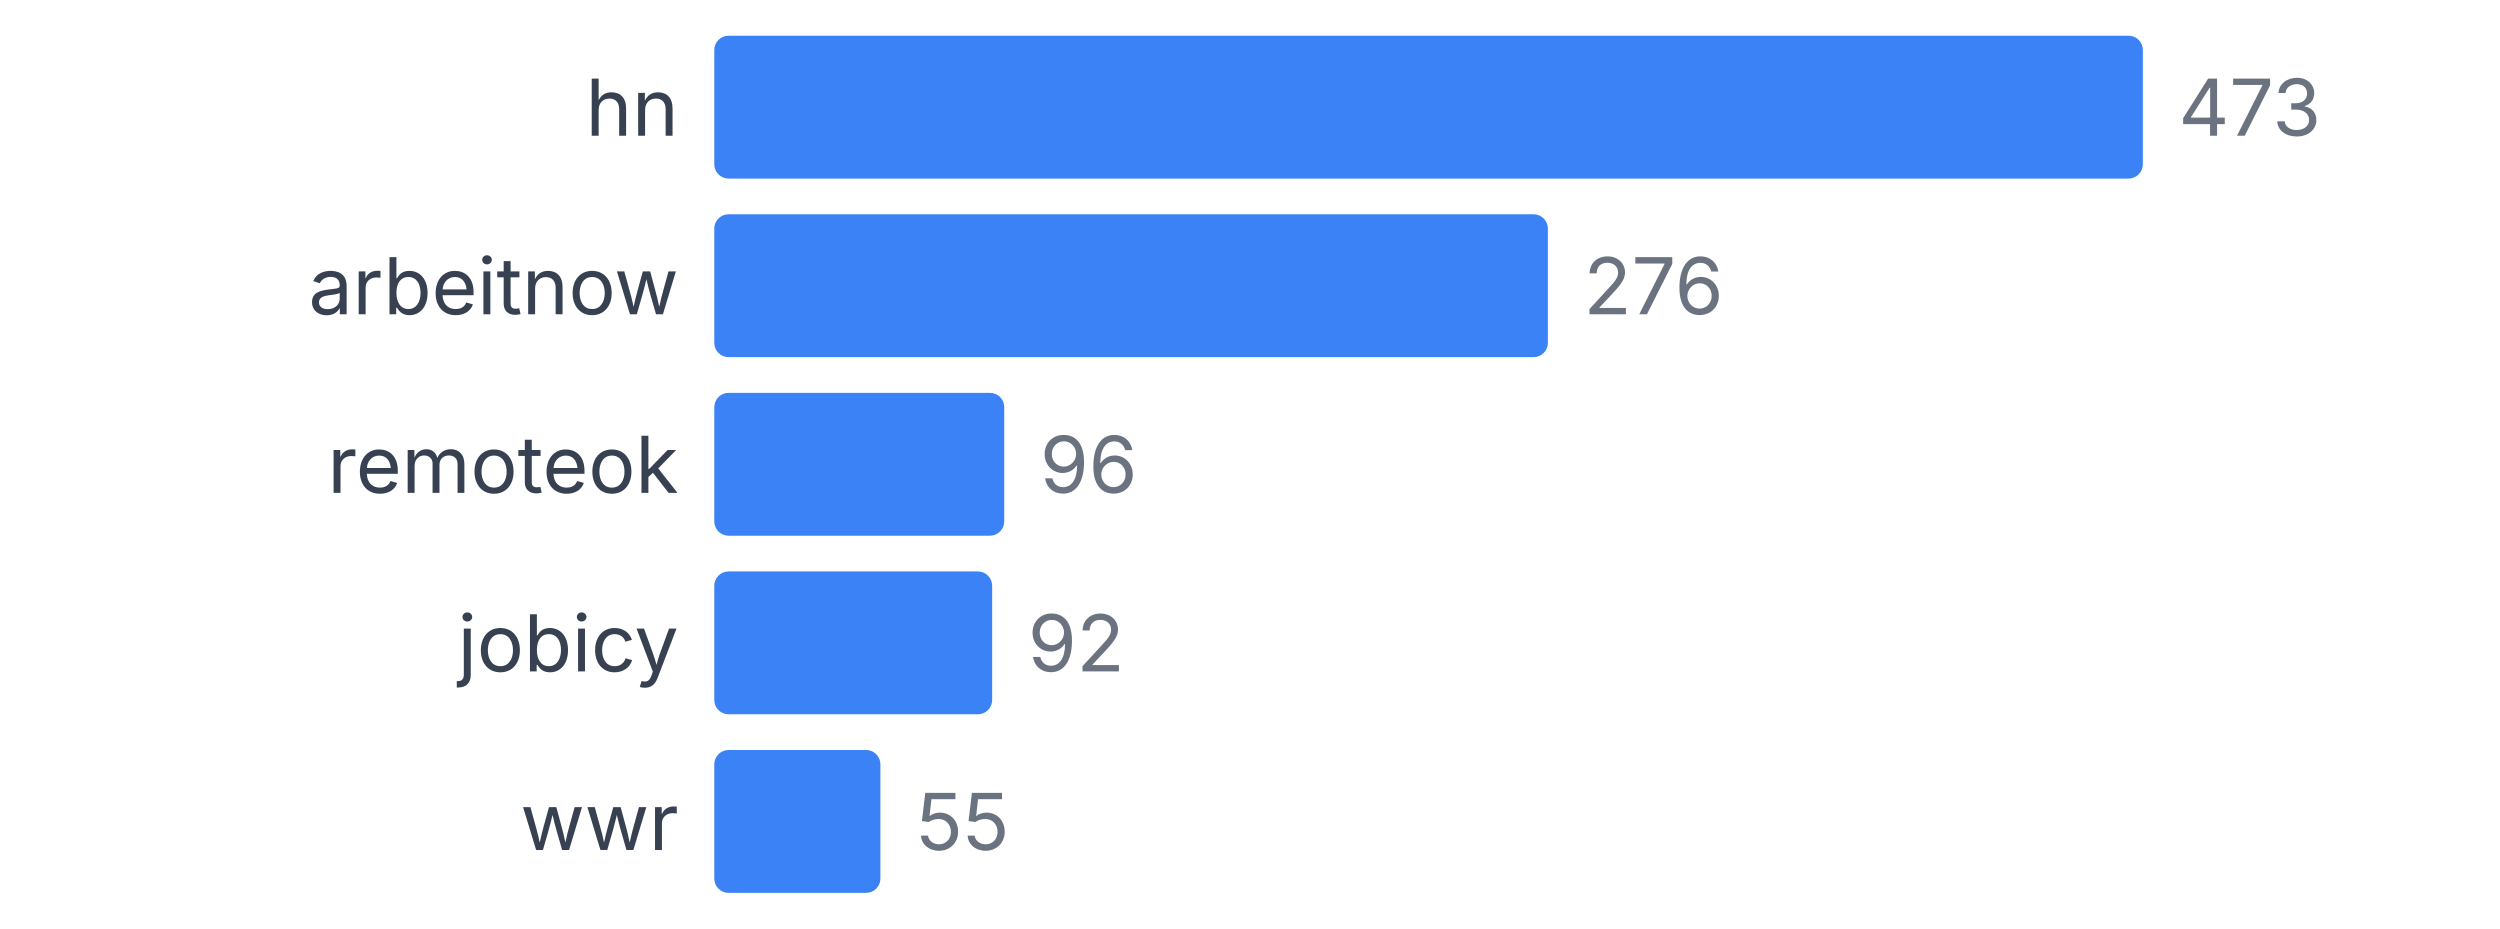
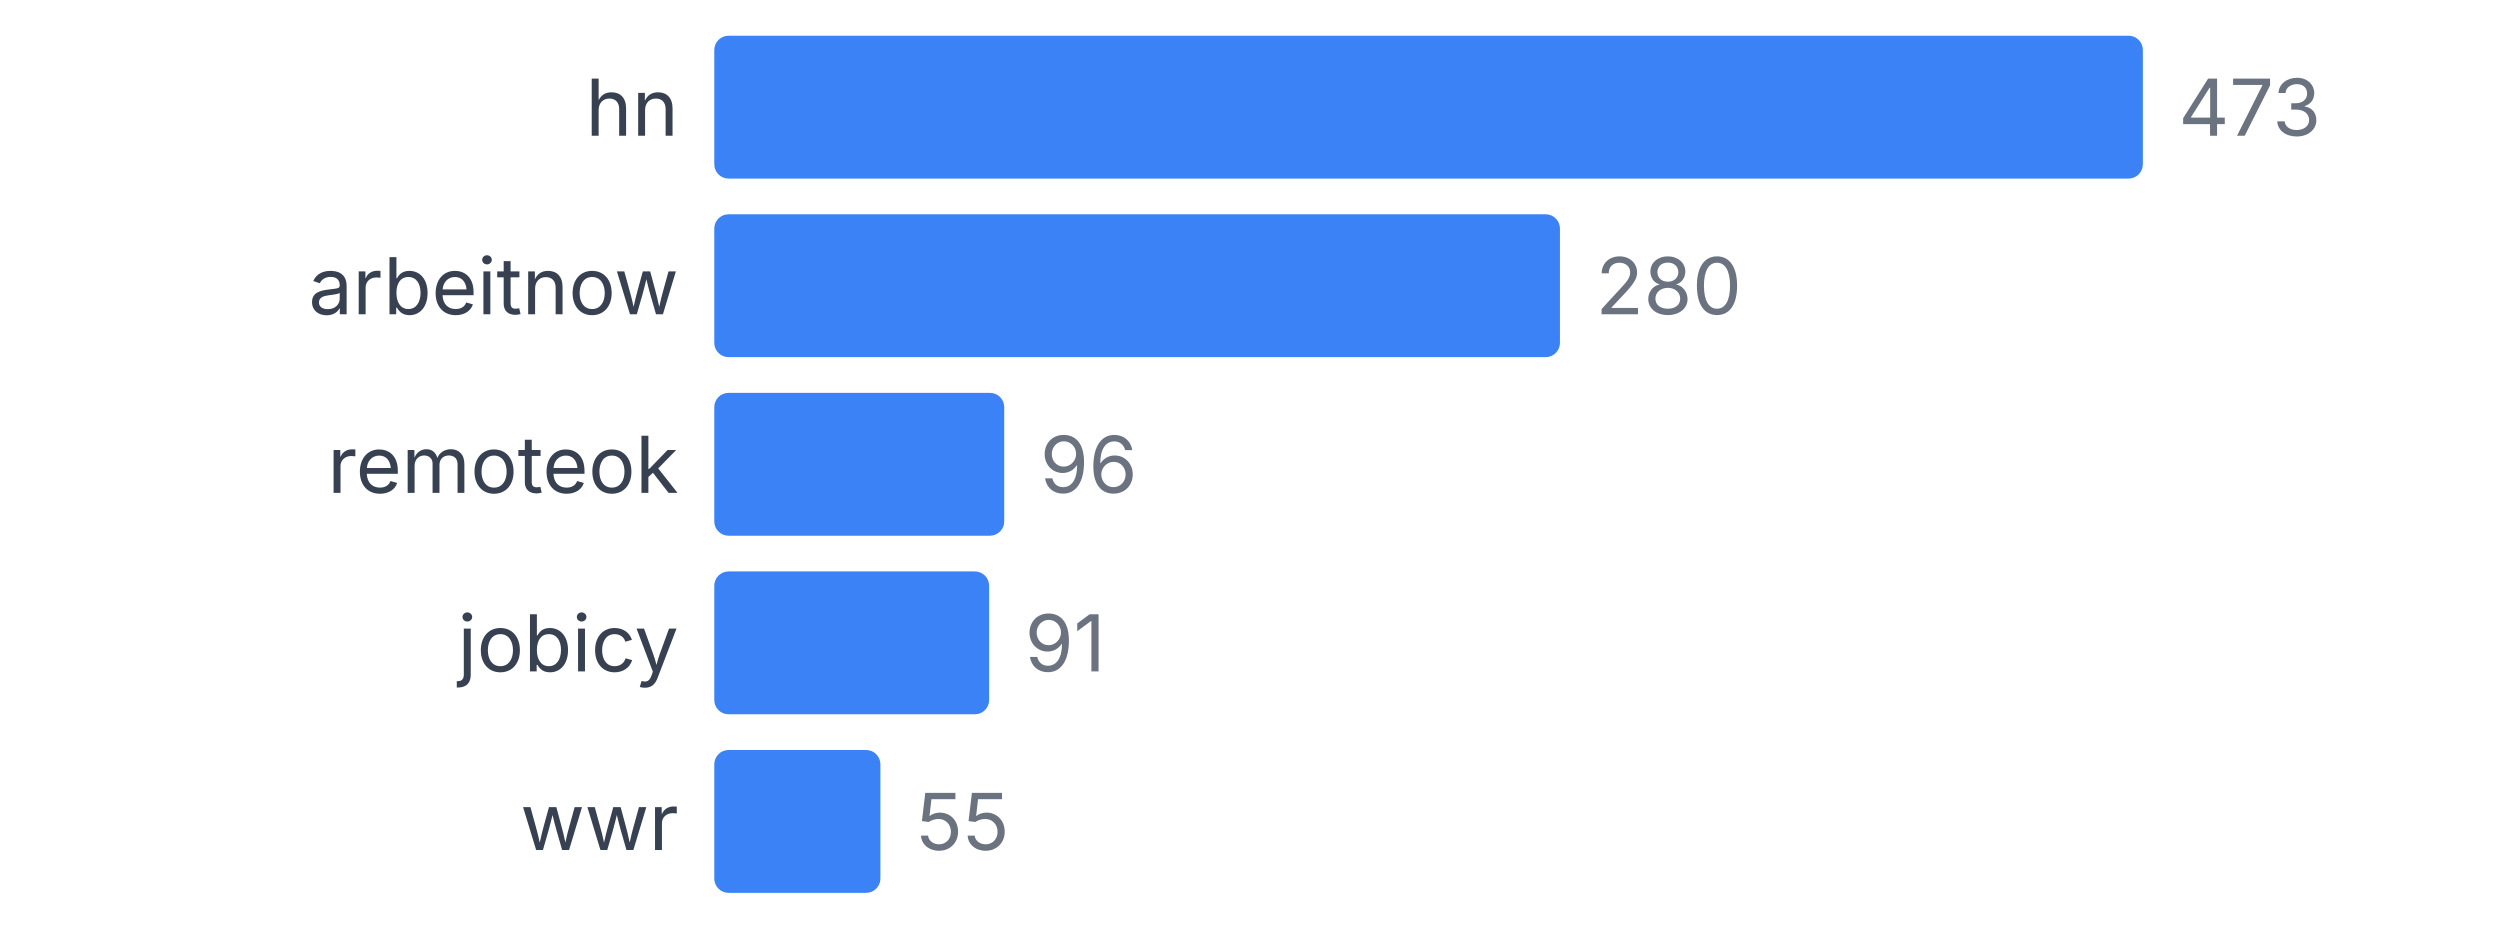
<svg xmlns="http://www.w3.org/2000/svg" width="350" height="130" viewBox="0 0 350 130">
  <style>
    text { font-family: system-ui, -apple-system, sans-serif; }
  </style>
  <text x="95" y="19" text-anchor="end" font-size="11" fill="#374151">hn</text>
  <rect x="100" y="5" width="200" height="20" fill="#3b82f6" rx="2" />
  <text x="305" y="19" font-size="11" fill="#6b7280">473</text>
  <text x="95" y="44" text-anchor="end" font-size="11" fill="#374151">arbeitnow</text>
-   <rect x="100" y="30" width="116.702" height="20" fill="#3b82f6" rx="2" />
-   <text x="221.702" y="44" font-size="11" fill="#6b7280">276</text>
+   <rect x="100" y="30" width="118.393" height="20" fill="#3b82f6" rx="2" />
+   <text x="223.393" y="44" font-size="11" fill="#6b7280">280</text>
  <text x="95" y="69" text-anchor="end" font-size="11" fill="#374151">remoteok</text>
  <rect x="100" y="55" width="40.592" height="20" fill="#3b82f6" rx="2" />
  <text x="145.592" y="69" font-size="11" fill="#6b7280">96</text>
  <text x="95" y="94" text-anchor="end" font-size="11" fill="#374151">jobicy</text>
-   <rect x="100" y="80" width="38.901" height="20" fill="#3b82f6" rx="2" />
-   <text x="143.901" y="94" font-size="11" fill="#6b7280">92</text>
+   <rect x="100" y="80" width="38.478" height="20" fill="#3b82f6" rx="2" />
+   <text x="143.478" y="94" font-size="11" fill="#6b7280">91</text>
  <text x="95" y="119" text-anchor="end" font-size="11" fill="#374151">wwr</text>
  <rect x="100" y="105" width="23.256" height="20" fill="#3b82f6" rx="2" />
  <text x="128.256" y="119" font-size="11" fill="#6b7280">55</text>
</svg>
